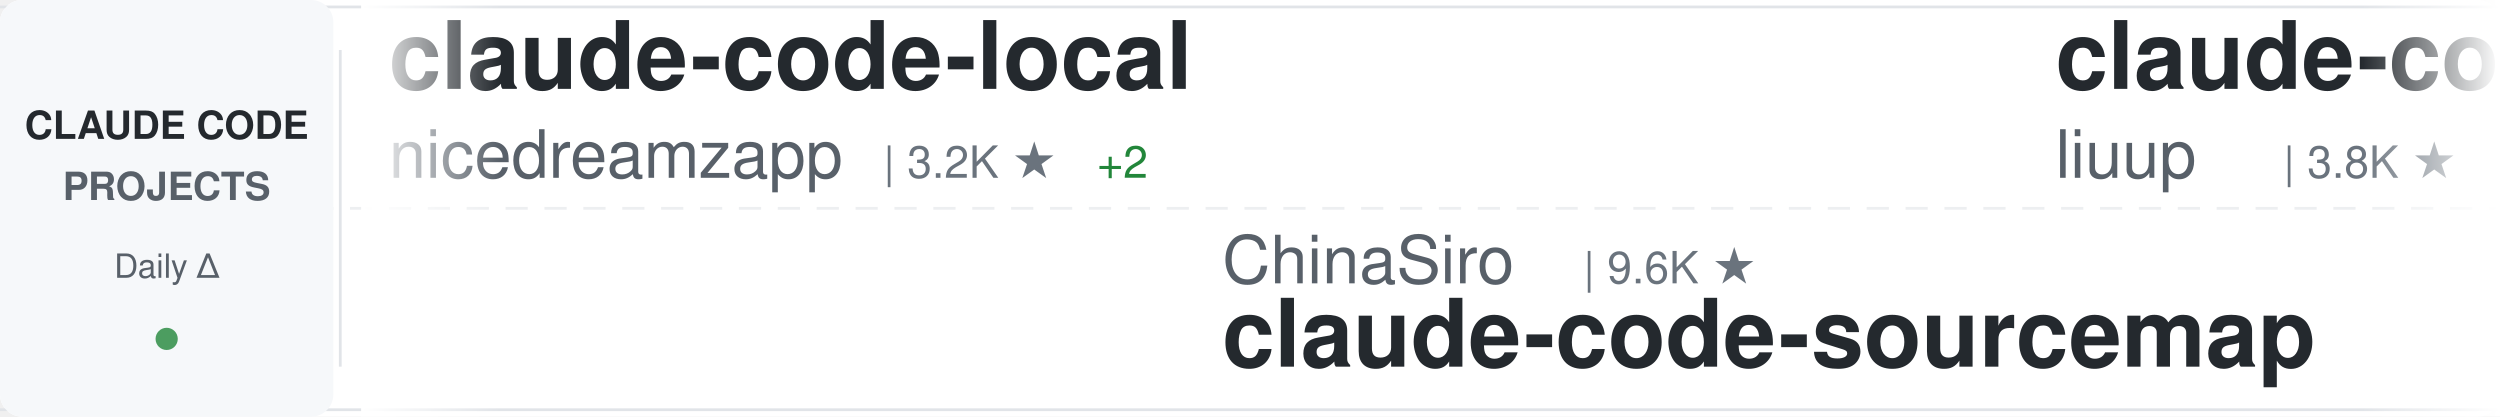
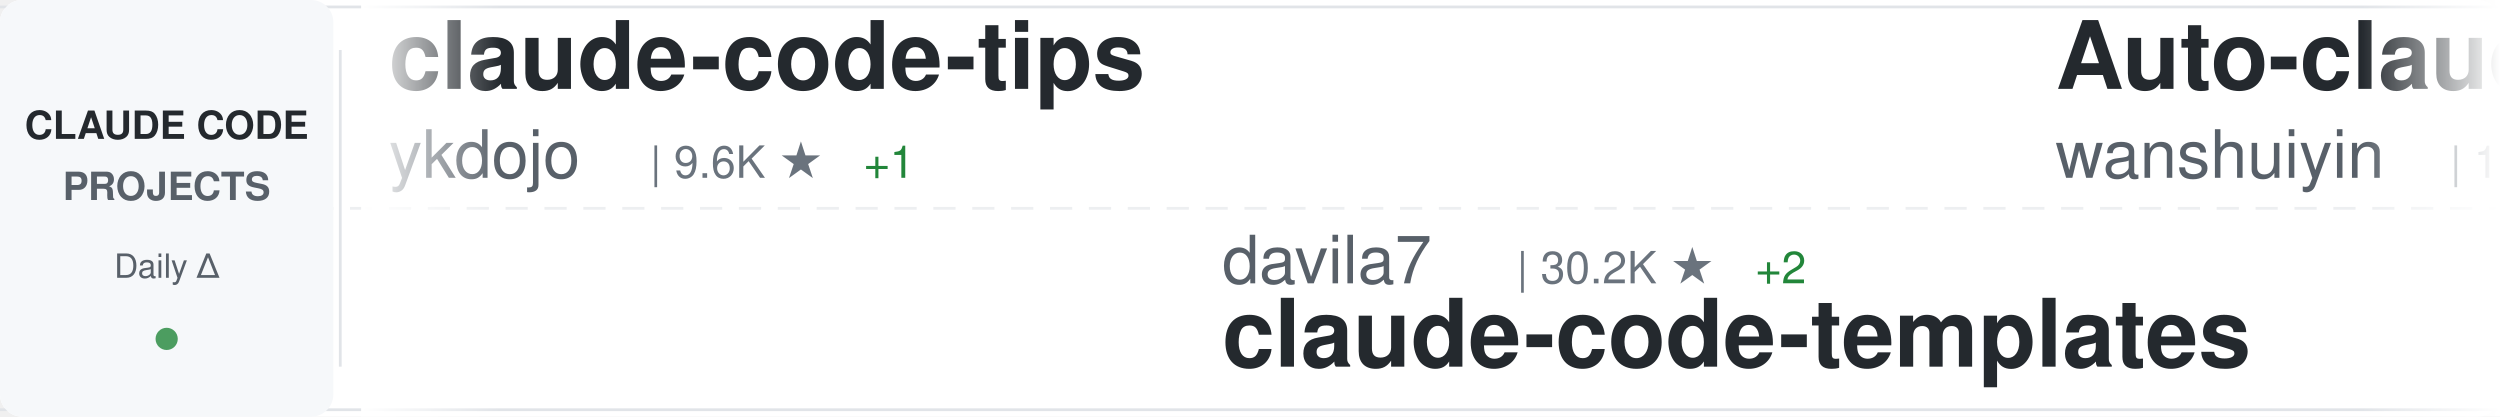
<svg xmlns="http://www.w3.org/2000/svg" width="900" height="150">
  <defs>
    <linearGradient id="awesomeLeftFade" x1="0%" y1="0%" x2="100%" y2="0%">
      <stop offset="0%" style="stop-color:#ffffff;stop-opacity:1" />
      <stop offset="100%" style="stop-color:#ffffff;stop-opacity:0" />
    </linearGradient>
    <linearGradient id="awesomeRightFade" x1="0%" y1="0%" x2="100%" y2="0%">
      <stop offset="0%" style="stop-color:#ffffff;stop-opacity:0" />
      <stop offset="100%" style="stop-color:#ffffff;stop-opacity:1" />
    </linearGradient>
  </defs>
  <rect width="900" height="150" fill="#ffffff" rx="8" />
  <rect x="0" y="2" width="900" height="1" fill="#e1e4e8" />
  <rect x="0" y="147" width="900" height="1" fill="#e1e4e8" />
  <line x1="0" y1="75" x2="900" y2="75" stroke="#e1e4e8" stroke-width="1" stroke-dasharray="8 6" opacity="0.6" />
  <rect x="0" y="0" width="120" height="150" fill="#f6f8fa" rx="8" />
  <text x="60" y="50" font-family="-apple-system, BlinkMacSystemFont, 'Segoe UI', Helvetica, Arial, sans-serif" font-size="14" font-weight="600" fill="#24292e" text-anchor="middle">CLAUDE CODE</text>
  <text x="60" y="72" font-family="-apple-system, BlinkMacSystemFont, 'Segoe UI', Helvetica, Arial, sans-serif" font-size="14" font-weight="600" fill="#586069" text-anchor="middle">PROJECTS</text>
  <text x="60" y="100" font-family="-apple-system, BlinkMacSystemFont, 'Segoe UI', Helvetica, Arial, sans-serif" font-size="12" font-weight="500" fill="#586069" text-anchor="middle">Daily Δ</text>
  <circle cx="60" cy="122" r="4" fill="#22863a" opacity="0.8" />
  <rect x="122" y="18" width="1" height="114" fill="#e1e4e8" />
  <clipPath id="awesomeTickerClip">
    <rect x="130" y="0" width="770" height="150" />
  </clipPath>
  <g clip-path="url(#awesomeTickerClip)">
    <g id="awesomeTickerItems">
      <animateTransform attributeName="transform" attributeType="XML" type="translate" from="0 0" to="-3000 0" dur="54s" repeatCount="indefinite" />
      <g transform="translate(0, 0)">
-         <text x="140" y="32" font-family="-apple-system, BlinkMacSystemFont, 'Segoe UI', Helvetica, Arial, sans-serif" font-size="34" font-weight="600" fill="#24292e">claude-code-local</text>
-         <text x="140" y="64" font-family="-apple-system, BlinkMacSystemFont, 'Segoe UI', Helvetica, Arial, sans-serif" font-size="24" font-weight="400" fill="#586069">nicedreamzapp</text>
-         <text x="318" y="64" font-family="-apple-system, BlinkMacSystemFont, 'Segoe UI', Helvetica, Arial, sans-serif" font-size="16" font-weight="500" fill="#6a737d">| 3.2K ★</text>
-         <text x="395" y="64" font-family="-apple-system, BlinkMacSystemFont, 'Segoe UI', Helvetica, Arial, sans-serif" font-size="16" font-weight="500" fill="#22863a"> +2</text>
+         <text x="140" y="32" font-family="-apple-system, BlinkMacSystemFont, 'Segoe UI', Helvetica, Arial, sans-serif" font-size="34" font-weight="600" fill="#24292e">claude-code-tips</text>
+         <text x="140" y="64" font-family="-apple-system, BlinkMacSystemFont, 'Segoe UI', Helvetica, Arial, sans-serif" font-size="24" font-weight="400" fill="#586069">ykdojo</text>
+         <text x="234" y="64" font-family="-apple-system, BlinkMacSystemFont, 'Segoe UI', Helvetica, Arial, sans-serif" font-size="16" font-weight="500" fill="#6a737d">| 9.6K ★</text>
+         <text x="311" y="64" font-family="-apple-system, BlinkMacSystemFont, 'Segoe UI', Helvetica, Arial, sans-serif" font-size="16" font-weight="500" fill="#22863a"> +1</text>
      </g>
      <g transform="translate(300, 0)">
-         <text x="140" y="102" font-family="-apple-system, BlinkMacSystemFont, 'Segoe UI', Helvetica, Arial, sans-serif" font-size="24" font-weight="400" fill="#586069">ChinaSiro</text>
-         <text x="270" y="102" font-family="-apple-system, BlinkMacSystemFont, 'Segoe UI', Helvetica, Arial, sans-serif" font-size="16" font-weight="500" fill="#6a737d">| 9.6K ★</text>
-         <text x="140" y="132" font-family="-apple-system, BlinkMacSystemFont, 'Segoe UI', Helvetica, Arial, sans-serif" font-size="34" font-weight="600" fill="#24292e">claude-code-sourcemap</text>
+         <text x="140" y="102" font-family="-apple-system, BlinkMacSystemFont, 'Segoe UI', Helvetica, Arial, sans-serif" font-size="24" font-weight="400" fill="#586069">davila7</text>
+         <text x="246" y="102" font-family="-apple-system, BlinkMacSystemFont, 'Segoe UI', Helvetica, Arial, sans-serif" font-size="16" font-weight="500" fill="#6a737d">| 30.2K ★</text>
+         <text x="332" y="102" font-family="-apple-system, BlinkMacSystemFont, 'Segoe UI', Helvetica, Arial, sans-serif" font-size="16" font-weight="500" fill="#22863a"> +2</text>
+         <text x="140" y="132" font-family="-apple-system, BlinkMacSystemFont, 'Segoe UI', Helvetica, Arial, sans-serif" font-size="34" font-weight="600" fill="#24292e">claude-code-templates</text>
      </g>
      <g transform="translate(600, 0)">
-         <text x="140" y="32" font-family="-apple-system, BlinkMacSystemFont, 'Segoe UI', Helvetica, Arial, sans-serif" font-size="34" font-weight="600" fill="#24292e">claude-code-analysis</text>
-         <text x="140" y="64" font-family="-apple-system, BlinkMacSystemFont, 'Segoe UI', Helvetica, Arial, sans-serif" font-size="24" font-weight="400" fill="#586069">liuup</text>
-         <text x="222" y="64" font-family="-apple-system, BlinkMacSystemFont, 'Segoe UI', Helvetica, Arial, sans-serif" font-size="16" font-weight="500" fill="#6a737d">| 3.8K ★</text>
-         <text x="299" y="64" font-family="-apple-system, BlinkMacSystemFont, 'Segoe UI', Helvetica, Arial, sans-serif" font-size="16" font-weight="500" fill="#22863a"> +1</text>
+         <text x="140" y="32" font-family="-apple-system, BlinkMacSystemFont, 'Segoe UI', Helvetica, Arial, sans-serif" font-size="34" font-weight="600" fill="#24292e">Auto-claude-code-researc...</text>
+         <text x="140" y="64" font-family="-apple-system, BlinkMacSystemFont, 'Segoe UI', Helvetica, Arial, sans-serif" font-size="24" font-weight="400" fill="#586069">wanshuiyin</text>
+         <text x="282" y="64" font-family="-apple-system, BlinkMacSystemFont, 'Segoe UI', Helvetica, Arial, sans-serif" font-size="16" font-weight="500" fill="#6a737d">| 14.4K ★</text>
+         <text x="368" y="64" font-family="-apple-system, BlinkMacSystemFont, 'Segoe UI', Helvetica, Arial, sans-serif" font-size="16" font-weight="500" fill="#22863a"> +4</text>
      </g>
      <g transform="translate(900, 0)">
-         <text x="140" y="102" font-family="-apple-system, BlinkMacSystemFont, 'Segoe UI', Helvetica, Arial, sans-serif" font-size="24" font-weight="400" fill="#586069">fuergaosi233</text>
-         <text x="306" y="102" font-family="-apple-system, BlinkMacSystemFont, 'Segoe UI', Helvetica, Arial, sans-serif" font-size="16" font-weight="500" fill="#6a737d">| 2.8K ★</text>
-         <text x="140" y="132" font-family="-apple-system, BlinkMacSystemFont, 'Segoe UI', Helvetica, Arial, sans-serif" font-size="34" font-weight="600" fill="#24292e">claude-code-proxy</text>
+         <text x="140" y="102" font-family="-apple-system, BlinkMacSystemFont, 'Segoe UI', Helvetica, Arial, sans-serif" font-size="24" font-weight="400" fill="#586069">AICoderTudou</text>
+         <text x="306" y="102" font-family="-apple-system, BlinkMacSystemFont, 'Segoe UI', Helvetica, Arial, sans-serif" font-size="16" font-weight="500" fill="#6a737d">| 497 ★</text>
+         <text x="140" y="132" font-family="-apple-system, BlinkMacSystemFont, 'Segoe UI', Helvetica, Arial, sans-serif" font-size="34" font-weight="600" fill="#24292e">claude-code-tudou</text>
      </g>
      <g transform="translate(1200, 0)">
-         <text x="140" y="32" font-family="-apple-system, BlinkMacSystemFont, 'Segoe UI', Helvetica, Arial, sans-serif" font-size="34" font-weight="600" fill="#24292e">claude-code-guide</text>
-         <text x="140" y="64" font-family="-apple-system, BlinkMacSystemFont, 'Segoe UI', Helvetica, Arial, sans-serif" font-size="24" font-weight="400" fill="#586069">zebbern</text>
-         <text x="246" y="64" font-family="-apple-system, BlinkMacSystemFont, 'Segoe UI', Helvetica, Arial, sans-serif" font-size="16" font-weight="500" fill="#6a737d">| 4.5K ★</text>
+         <text x="140" y="32" font-family="-apple-system, BlinkMacSystemFont, 'Segoe UI', Helvetica, Arial, sans-serif" font-size="34" font-weight="600" fill="#24292e">everything-claude-code-z...</text>
+         <text x="140" y="64" font-family="-apple-system, BlinkMacSystemFont, 'Segoe UI', Helvetica, Arial, sans-serif" font-size="24" font-weight="400" fill="#586069">xu-xiang</text>
+         <text x="258" y="64" font-family="-apple-system, BlinkMacSystemFont, 'Segoe UI', Helvetica, Arial, sans-serif" font-size="16" font-weight="500" fill="#6a737d">| 1.8K ★</text>
      </g>
      <g transform="translate(1500, 0)">
-         <text x="140" y="102" font-family="-apple-system, BlinkMacSystemFont, 'Segoe UI', Helvetica, Arial, sans-serif" font-size="24" font-weight="400" fill="#586069">Pimzino</text>
-         <text x="246" y="102" font-family="-apple-system, BlinkMacSystemFont, 'Segoe UI', Helvetica, Arial, sans-serif" font-size="16" font-weight="500" fill="#6a737d">| 3.8K ★</text>
-         <text x="323" y="102" font-family="-apple-system, BlinkMacSystemFont, 'Segoe UI', Helvetica, Arial, sans-serif" font-size="16" font-weight="500" fill="#22863a"> +2</text>
-         <text x="140" y="132" font-family="-apple-system, BlinkMacSystemFont, 'Segoe UI', Helvetica, Arial, sans-serif" font-size="34" font-weight="600" fill="#24292e">claude-code-spec-workflo...</text>
+         <text x="140" y="102" font-family="-apple-system, BlinkMacSystemFont, 'Segoe UI', Helvetica, Arial, sans-serif" font-size="24" font-weight="400" fill="#586069">asgeirtj</text>
+         <text x="258" y="102" font-family="-apple-system, BlinkMacSystemFont, 'Segoe UI', Helvetica, Arial, sans-serif" font-size="16" font-weight="500" fill="#6a737d">| 62.6K ★</text>
+         <text x="344" y="102" font-family="-apple-system, BlinkMacSystemFont, 'Segoe UI', Helvetica, Arial, sans-serif" font-size="16" font-weight="500" fill="#22863a"> +8</text>
+         <text x="140" y="132" font-family="-apple-system, BlinkMacSystemFont, 'Segoe UI', Helvetica, Arial, sans-serif" font-size="34" font-weight="600" fill="#24292e">system_prompts_leaks</text>
      </g>
      <g transform="translate(1800, 0)">
-         <text x="140" y="32" font-family="-apple-system, BlinkMacSystemFont, 'Segoe UI', Helvetica, Arial, sans-serif" font-size="34" font-weight="600" fill="#24292e">claude-code-transcripts</text>
-         <text x="140" y="64" font-family="-apple-system, BlinkMacSystemFont, 'Segoe UI', Helvetica, Arial, sans-serif" font-size="24" font-weight="400" fill="#586069">simonw</text>
-         <text x="234" y="64" font-family="-apple-system, BlinkMacSystemFont, 'Segoe UI', Helvetica, Arial, sans-serif" font-size="16" font-weight="500" fill="#6a737d">| 1.7K ★</text>
-         <text x="311" y="64" font-family="-apple-system, BlinkMacSystemFont, 'Segoe UI', Helvetica, Arial, sans-serif" font-size="16" font-weight="500" fill="#22863a"> +2</text>
+         <text x="140" y="32" font-family="-apple-system, BlinkMacSystemFont, 'Segoe UI', Helvetica, Arial, sans-serif" font-size="34" font-weight="600" fill="#24292e">claude-code-book</text>
+         <text x="140" y="64" font-family="-apple-system, BlinkMacSystemFont, 'Segoe UI', Helvetica, Arial, sans-serif" font-size="24" font-weight="400" fill="#586069">lintsinghua</text>
+         <text x="294" y="64" font-family="-apple-system, BlinkMacSystemFont, 'Segoe UI', Helvetica, Arial, sans-serif" font-size="16" font-weight="500" fill="#6a737d">| 4.1K ★</text>
      </g>
      <g transform="translate(2100, 0)">
-         <text x="140" y="102" font-family="-apple-system, BlinkMacSystemFont, 'Segoe UI', Helvetica, Arial, sans-serif" font-size="24" font-weight="400" fill="#586069">Donchitos</text>
-         <text x="270" y="102" font-family="-apple-system, BlinkMacSystemFont, 'Segoe UI', Helvetica, Arial, sans-serif" font-size="16" font-weight="500" fill="#6a737d">| 23.7K ★</text>
-         <text x="356" y="102" font-family="-apple-system, BlinkMacSystemFont, 'Segoe UI', Helvetica, Arial, sans-serif" font-size="16" font-weight="500" fill="#22863a"> +3</text>
-         <text x="140" y="132" font-family="-apple-system, BlinkMacSystemFont, 'Segoe UI', Helvetica, Arial, sans-serif" font-size="34" font-weight="600" fill="#24292e">Claude-Code-Game-Studios</text>
+         <text x="140" y="102" font-family="-apple-system, BlinkMacSystemFont, 'Segoe UI', Helvetica, Arial, sans-serif" font-size="24" font-weight="400" fill="#586069">ghuntley</text>
+         <text x="258" y="102" font-family="-apple-system, BlinkMacSystemFont, 'Segoe UI', Helvetica, Arial, sans-serif" font-size="16" font-weight="500" fill="#6a737d">| 989 ★</text>
+         <text x="140" y="132" font-family="-apple-system, BlinkMacSystemFont, 'Segoe UI', Helvetica, Arial, sans-serif" font-size="34" font-weight="600" fill="#24292e">claude-code-source-code-...</text>
      </g>
      <g transform="translate(2400, 0)">
-         <text x="140" y="32" font-family="-apple-system, BlinkMacSystemFont, 'Segoe UI', Helvetica, Arial, sans-serif" font-size="34" font-weight="600" fill="#24292e">claude-code-source</text>
-         <text x="140" y="64" font-family="-apple-system, BlinkMacSystemFont, 'Segoe UI', Helvetica, Arial, sans-serif" font-size="24" font-weight="400" fill="#586069">hangsman</text>
-         <text x="258" y="64" font-family="-apple-system, BlinkMacSystemFont, 'Segoe UI', Helvetica, Arial, sans-serif" font-size="16" font-weight="500" fill="#6a737d">| 791 ★</text>
+         <text x="140" y="32" font-family="-apple-system, BlinkMacSystemFont, 'Segoe UI', Helvetica, Arial, sans-serif" font-size="34" font-weight="600" fill="#24292e">claude-code-rust</text>
+         <text x="140" y="64" font-family="-apple-system, BlinkMacSystemFont, 'Segoe UI', Helvetica, Arial, sans-serif" font-size="24" font-weight="400" fill="#586069">lorryjovens-hub</text>
+         <text x="342" y="64" font-family="-apple-system, BlinkMacSystemFont, 'Segoe UI', Helvetica, Arial, sans-serif" font-size="16" font-weight="500" fill="#6a737d">| 1.7K ★</text>
      </g>
      <g transform="translate(2700, 0)">
-         <text x="140" y="102" font-family="-apple-system, BlinkMacSystemFont, 'Segoe UI', Helvetica, Arial, sans-serif" font-size="24" font-weight="400" fill="#586069">Yeachan-Heo</text>
-         <text x="294" y="102" font-family="-apple-system, BlinkMacSystemFont, 'Segoe UI', Helvetica, Arial, sans-serif" font-size="16" font-weight="500" fill="#6a737d">| 38.5K ★</text>
-         <text x="380" y="102" font-family="-apple-system, BlinkMacSystemFont, 'Segoe UI', Helvetica, Arial, sans-serif" font-size="16" font-weight="500" fill="#22863a"> +2</text>
-         <text x="140" y="132" font-family="-apple-system, BlinkMacSystemFont, 'Segoe UI', Helvetica, Arial, sans-serif" font-size="34" font-weight="600" fill="#24292e">oh-my-claudecode</text>
+         <text x="140" y="102" font-family="-apple-system, BlinkMacSystemFont, 'Segoe UI', Helvetica, Arial, sans-serif" font-size="24" font-weight="400" fill="#586069">Yuyz0112</text>
+         <text x="258" y="102" font-family="-apple-system, BlinkMacSystemFont, 'Segoe UI', Helvetica, Arial, sans-serif" font-size="16" font-weight="500" fill="#6a737d">| 2.4K ★</text>
+         <text x="335" y="102" font-family="-apple-system, BlinkMacSystemFont, 'Segoe UI', Helvetica, Arial, sans-serif" font-size="16" font-weight="500" fill="#22863a"> +1</text>
+         <text x="140" y="132" font-family="-apple-system, BlinkMacSystemFont, 'Segoe UI', Helvetica, Arial, sans-serif" font-size="34" font-weight="600" fill="#24292e">claude-code-reverse</text>
      </g>
      <g transform="translate(3000, 0)">
-         <text x="140" y="32" font-family="-apple-system, BlinkMacSystemFont, 'Segoe UI', Helvetica, Arial, sans-serif" font-size="34" font-weight="600" fill="#24292e">claude-code-local</text>
-         <text x="140" y="64" font-family="-apple-system, BlinkMacSystemFont, 'Segoe UI', Helvetica, Arial, sans-serif" font-size="24" font-weight="400" fill="#586069">nicedreamzapp</text>
-         <text x="318" y="64" font-family="-apple-system, BlinkMacSystemFont, 'Segoe UI', Helvetica, Arial, sans-serif" font-size="16" font-weight="500" fill="#6a737d">| 3.2K ★</text>
-         <text x="395" y="64" font-family="-apple-system, BlinkMacSystemFont, 'Segoe UI', Helvetica, Arial, sans-serif" font-size="16" font-weight="500" fill="#22863a"> +2</text>
+         <text x="140" y="32" font-family="-apple-system, BlinkMacSystemFont, 'Segoe UI', Helvetica, Arial, sans-serif" font-size="34" font-weight="600" fill="#24292e">claude-code-tips</text>
+         <text x="140" y="64" font-family="-apple-system, BlinkMacSystemFont, 'Segoe UI', Helvetica, Arial, sans-serif" font-size="24" font-weight="400" fill="#586069">ykdojo</text>
+         <text x="234" y="64" font-family="-apple-system, BlinkMacSystemFont, 'Segoe UI', Helvetica, Arial, sans-serif" font-size="16" font-weight="500" fill="#6a737d">| 9.6K ★</text>
+         <text x="311" y="64" font-family="-apple-system, BlinkMacSystemFont, 'Segoe UI', Helvetica, Arial, sans-serif" font-size="16" font-weight="500" fill="#22863a"> +1</text>
      </g>
      <g transform="translate(3300, 0)">
-         <text x="140" y="102" font-family="-apple-system, BlinkMacSystemFont, 'Segoe UI', Helvetica, Arial, sans-serif" font-size="24" font-weight="400" fill="#586069">ChinaSiro</text>
-         <text x="270" y="102" font-family="-apple-system, BlinkMacSystemFont, 'Segoe UI', Helvetica, Arial, sans-serif" font-size="16" font-weight="500" fill="#6a737d">| 9.6K ★</text>
-         <text x="140" y="132" font-family="-apple-system, BlinkMacSystemFont, 'Segoe UI', Helvetica, Arial, sans-serif" font-size="34" font-weight="600" fill="#24292e">claude-code-sourcemap</text>
+         <text x="140" y="102" font-family="-apple-system, BlinkMacSystemFont, 'Segoe UI', Helvetica, Arial, sans-serif" font-size="24" font-weight="400" fill="#586069">davila7</text>
+         <text x="246" y="102" font-family="-apple-system, BlinkMacSystemFont, 'Segoe UI', Helvetica, Arial, sans-serif" font-size="16" font-weight="500" fill="#6a737d">| 30.2K ★</text>
+         <text x="332" y="102" font-family="-apple-system, BlinkMacSystemFont, 'Segoe UI', Helvetica, Arial, sans-serif" font-size="16" font-weight="500" fill="#22863a"> +2</text>
+         <text x="140" y="132" font-family="-apple-system, BlinkMacSystemFont, 'Segoe UI', Helvetica, Arial, sans-serif" font-size="34" font-weight="600" fill="#24292e">claude-code-templates</text>
      </g>
      <g transform="translate(3600, 0)">
-         <text x="140" y="32" font-family="-apple-system, BlinkMacSystemFont, 'Segoe UI', Helvetica, Arial, sans-serif" font-size="34" font-weight="600" fill="#24292e">claude-code-analysis</text>
-         <text x="140" y="64" font-family="-apple-system, BlinkMacSystemFont, 'Segoe UI', Helvetica, Arial, sans-serif" font-size="24" font-weight="400" fill="#586069">liuup</text>
-         <text x="222" y="64" font-family="-apple-system, BlinkMacSystemFont, 'Segoe UI', Helvetica, Arial, sans-serif" font-size="16" font-weight="500" fill="#6a737d">| 3.8K ★</text>
-         <text x="299" y="64" font-family="-apple-system, BlinkMacSystemFont, 'Segoe UI', Helvetica, Arial, sans-serif" font-size="16" font-weight="500" fill="#22863a"> +1</text>
+         <text x="140" y="32" font-family="-apple-system, BlinkMacSystemFont, 'Segoe UI', Helvetica, Arial, sans-serif" font-size="34" font-weight="600" fill="#24292e">Auto-claude-code-researc...</text>
+         <text x="140" y="64" font-family="-apple-system, BlinkMacSystemFont, 'Segoe UI', Helvetica, Arial, sans-serif" font-size="24" font-weight="400" fill="#586069">wanshuiyin</text>
+         <text x="282" y="64" font-family="-apple-system, BlinkMacSystemFont, 'Segoe UI', Helvetica, Arial, sans-serif" font-size="16" font-weight="500" fill="#6a737d">| 14.4K ★</text>
+         <text x="368" y="64" font-family="-apple-system, BlinkMacSystemFont, 'Segoe UI', Helvetica, Arial, sans-serif" font-size="16" font-weight="500" fill="#22863a"> +4</text>
      </g>
      <g transform="translate(3900, 0)">
-         <text x="140" y="102" font-family="-apple-system, BlinkMacSystemFont, 'Segoe UI', Helvetica, Arial, sans-serif" font-size="24" font-weight="400" fill="#586069">fuergaosi233</text>
-         <text x="306" y="102" font-family="-apple-system, BlinkMacSystemFont, 'Segoe UI', Helvetica, Arial, sans-serif" font-size="16" font-weight="500" fill="#6a737d">| 2.8K ★</text>
-         <text x="140" y="132" font-family="-apple-system, BlinkMacSystemFont, 'Segoe UI', Helvetica, Arial, sans-serif" font-size="34" font-weight="600" fill="#24292e">claude-code-proxy</text>
+         <text x="140" y="102" font-family="-apple-system, BlinkMacSystemFont, 'Segoe UI', Helvetica, Arial, sans-serif" font-size="24" font-weight="400" fill="#586069">AICoderTudou</text>
+         <text x="306" y="102" font-family="-apple-system, BlinkMacSystemFont, 'Segoe UI', Helvetica, Arial, sans-serif" font-size="16" font-weight="500" fill="#6a737d">| 497 ★</text>
+         <text x="140" y="132" font-family="-apple-system, BlinkMacSystemFont, 'Segoe UI', Helvetica, Arial, sans-serif" font-size="34" font-weight="600" fill="#24292e">claude-code-tudou</text>
      </g>
    </g>
  </g>
  <rect x="130" y="0" width="50" height="150" fill="url(#awesomeLeftFade)" />
  <rect x="850" y="0" width="50" height="150" fill="url(#awesomeRightFade)" />
</svg>
